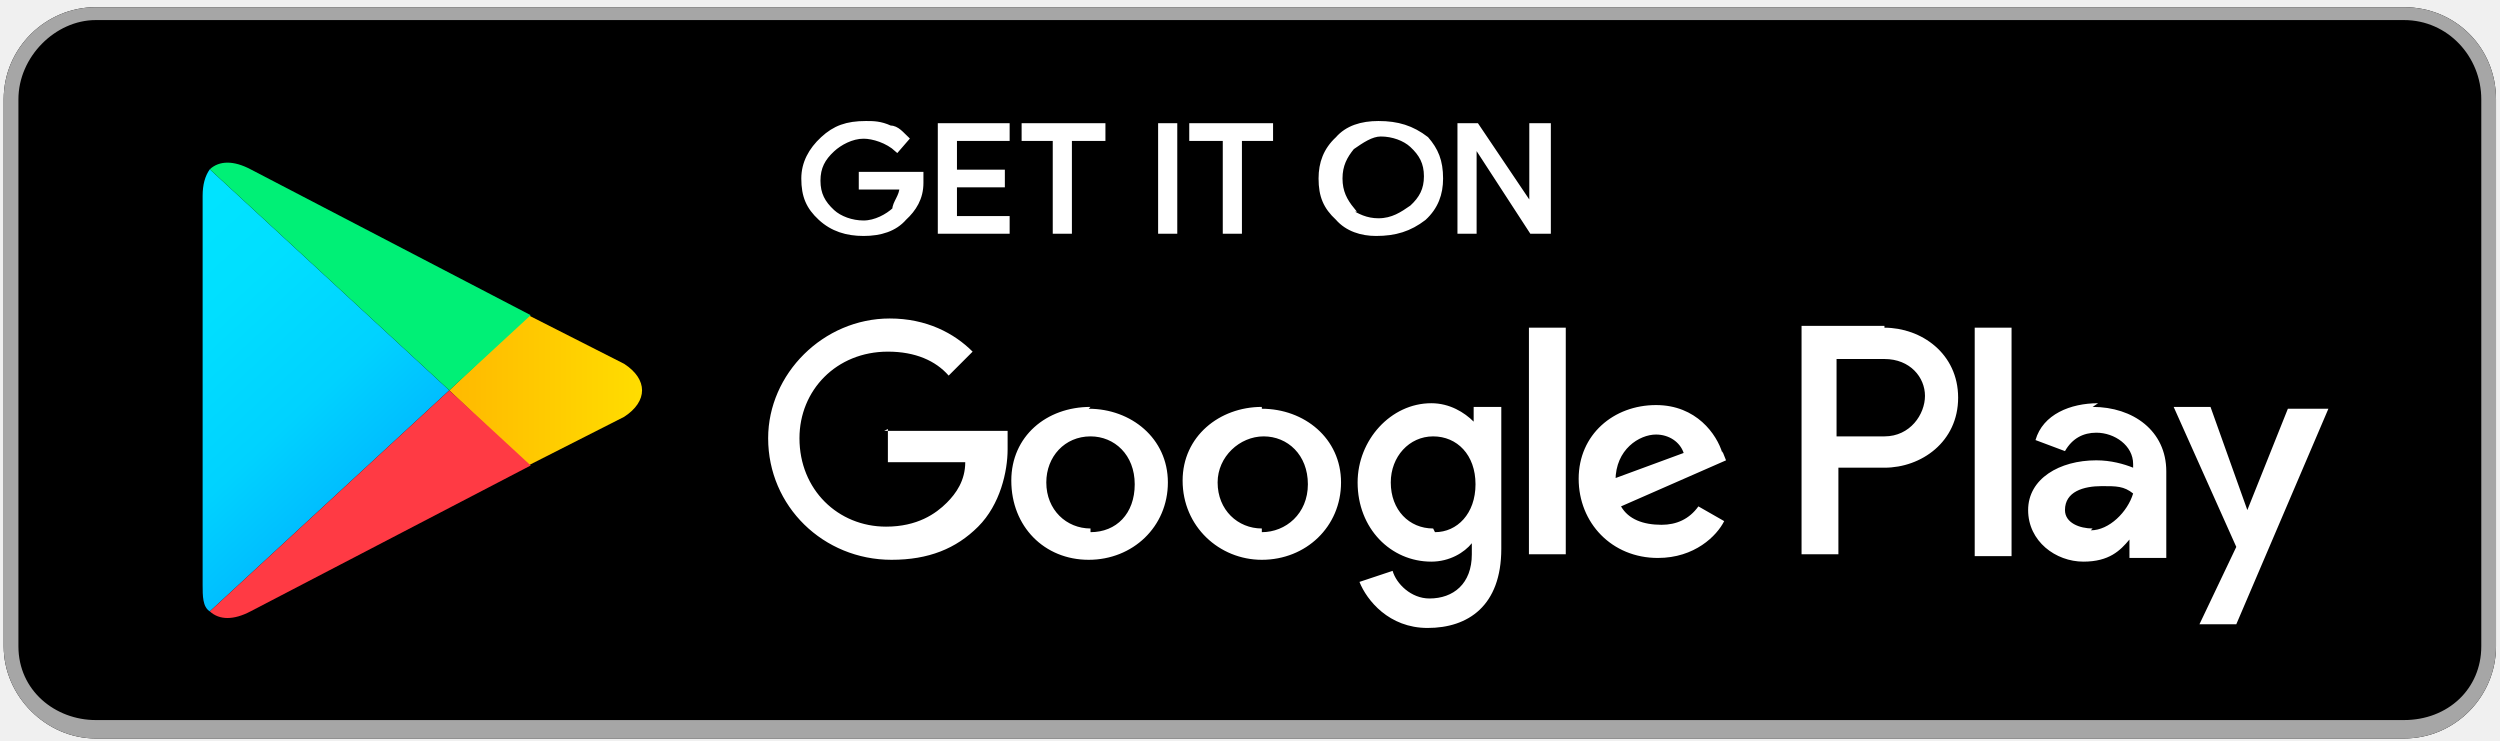
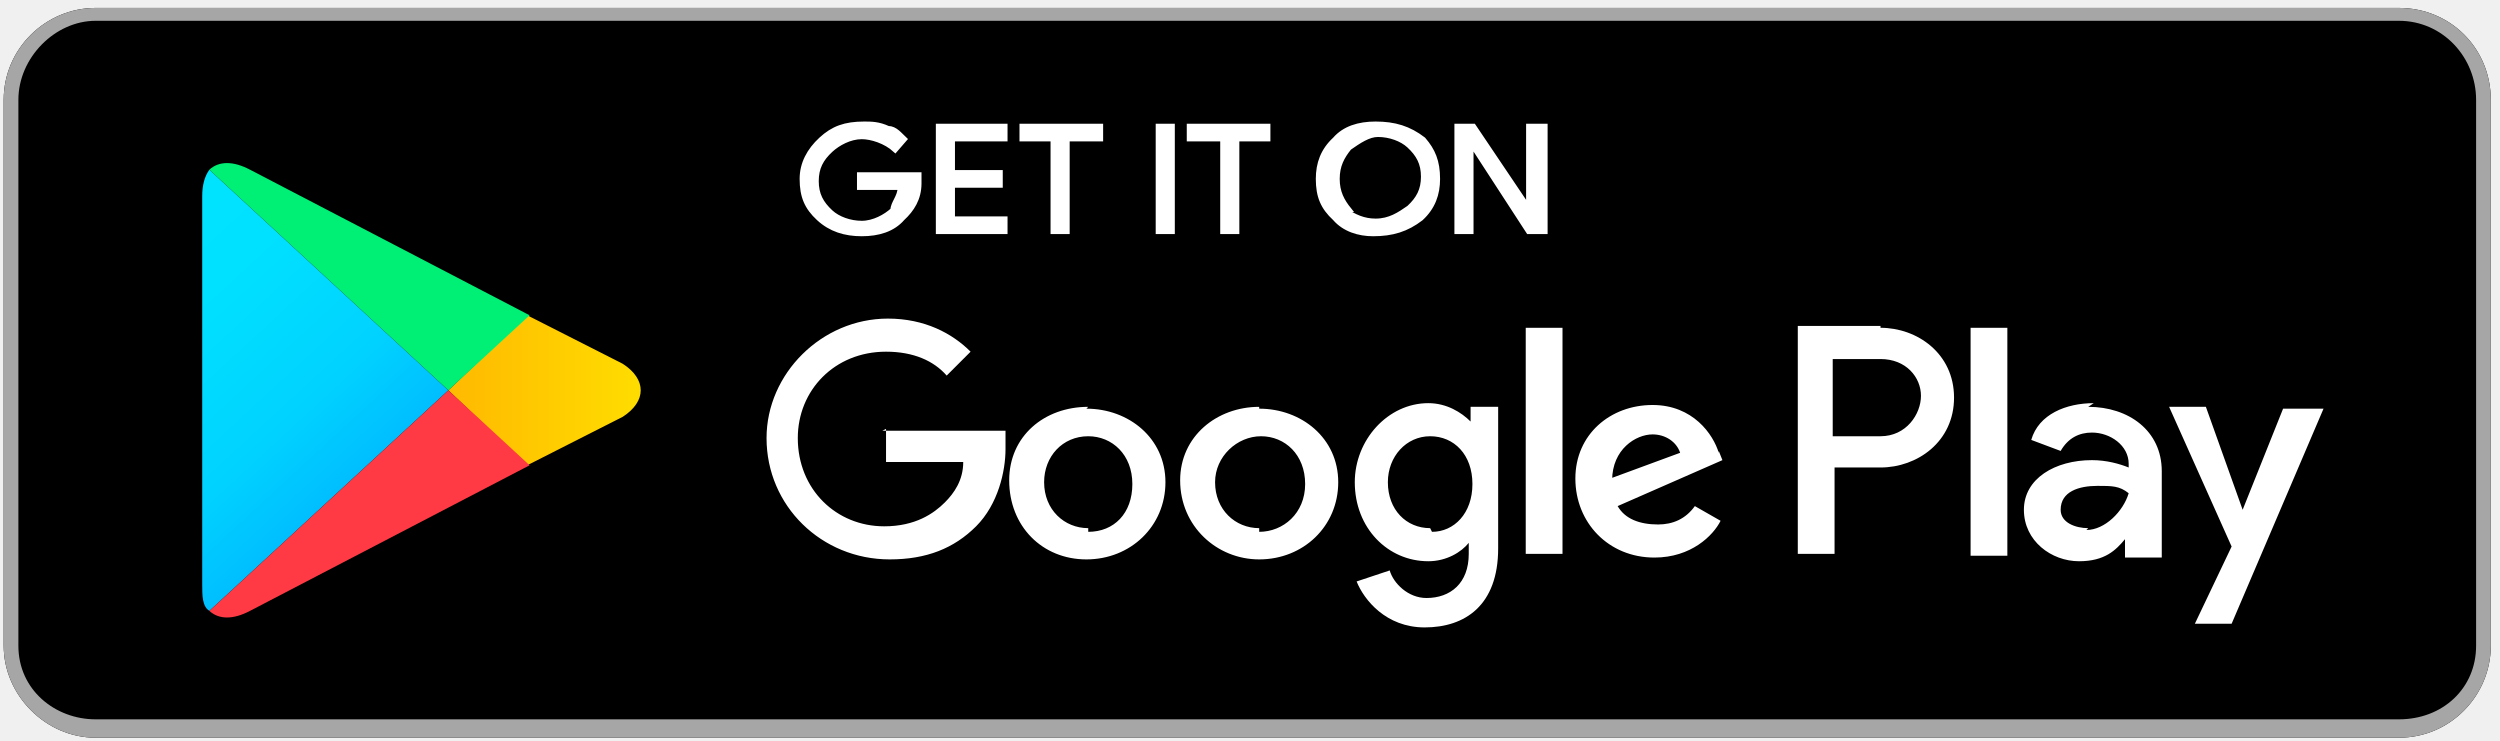
- <svg xmlns="http://www.w3.org/2000/svg" width="152" height="45" viewBox="0 0 135.716 40">
+ <svg xmlns="http://www.w3.org/2000/svg" width="152" height="45" viewBox="0 0 136 40">
  <defs>
    <linearGradient x1="31.8" y1="183.3" x2="15" y2="166.5" gradientUnits="userSpaceOnUse" gradientTransform="matrix(.8 0 0 -.8 0 161.6)" id="i">
      <stop offset="0" stop-color="#00a0ff" />
      <stop offset="0" stop-color="#00a1ff" />
      <stop offset=".3" stop-color="#00beff" />
      <stop offset=".5" stop-color="#00d2ff" />
      <stop offset=".8" stop-color="#00dfff" />
      <stop offset="1" stop-color="#00e3ff" />
    </linearGradient>
    <linearGradient x1="43.8" y1="172" x2="19.6" y2="172" gradientUnits="userSpaceOnUse" gradientTransform="matrix(.8 0 0 -.8 0 161.6)" id="j">
      <stop offset="0" stop-color="#ffe000" />
      <stop offset=".4" stop-color="#ffbd00" />
      <stop offset=".8" stop-color="orange" />
      <stop offset="1" stop-color="#ff9c00" />
    </linearGradient>
    <linearGradient x1="34.8" y1="169.7" x2="12.1" y2="146.9" gradientUnits="userSpaceOnUse" gradientTransform="matrix(.8 0 0 -.8 0 161.6)" id="k">
      <stop offset="0" stop-color="#ff3a44" />
      <stop offset="1" stop-color="#c31162" />
    </linearGradient>
    <linearGradient x1="17.3" y1="191.8" x2="27.5" y2="181.7" gradientUnits="userSpaceOnUse" gradientTransform="matrix(.8 0 0 -.8 0 161.6)" id="l">
      <stop offset="0" stop-color="#32a071" />
      <stop offset=".1" stop-color="#2da771" />
      <stop offset=".5" stop-color="#15cf74" />
      <stop offset=".8" stop-color="#06e775" />
      <stop offset="1" stop-color="#00f076" />
    </linearGradient>
    <clipPath id="a">
      <path d="M0 0h124v48H0V0z" />
    </clipPath>
    <mask maskUnits="userSpaceOnUse" x="0" y="0" width="1" height="1" id="m">
      <g clip-path="url(#a)">
        <path d="M0 0h124v48H0V0z" fill-opacity=".2" />
      </g>
    </mask>
    <clipPath id="n">
      <path d="M0 0h124v48H0V0z" />
    </clipPath>
    <clipPath id="b">
      <path d="M0 0h124v48H0V0z" />
    </clipPath>
    <pattern patternTransform="matrix(1 0 0 -1 0 48)" patternUnits="userSpaceOnUse" width="124" height="48" id="o">
      <g clip-path="url(#b)">
        <path d="M29.6 20.7L18 14c-.6-.3-1.2-.2-1.6 0 .4-.4 1-.4 1.6 0l11.7 6.6z" />
      </g>
    </pattern>
    <clipPath id="c">
      <path d="M0 0h124v48H0V0z" />
    </clipPath>
    <mask maskUnits="userSpaceOnUse" x="0" y="0" width="1" height="1" id="p">
      <g clip-path="url(#c)">
        <path d="M0 0h124v48H0V0z" fill-opacity=".1" />
      </g>
    </mask>
    <clipPath id="q">
      <path d="M0 0h124v48H0V0z" />
    </clipPath>
    <clipPath id="d">
      <path d="M0 0h124v48H0V0z" />
    </clipPath>
    <pattern patternTransform="matrix(1 0 0 -1 0 48)" patternUnits="userSpaceOnUse" width="124" height="48" id="r">
      <g clip-path="url(#d)">
        <path d="M16.3 14c-.2.4-.3.8-.3 1.3 0-.6 0-1 .3-1.3z" />
      </g>
    </pattern>
    <clipPath id="e">
      <path d="M0 0h124v48H0V0z" />
    </clipPath>
    <mask maskUnits="userSpaceOnUse" x="0" y="0" width="1" height="1" id="s">
      <g clip-path="url(#e)">
        <path d="M0 0h124v48H0V0z" fill-opacity=".1" />
      </g>
    </mask>
    <clipPath id="t">
      <path d="M0 0h124v48H0V0z" />
    </clipPath>
    <clipPath id="f">
      <path d="M0 0h124v48H0V0z" />
    </clipPath>
    <pattern patternTransform="matrix(1 0 0 -1 0 48)" patternUnits="userSpaceOnUse" width="124" height="48" id="u">
      <g clip-path="url(#f)">
        <path d="M33.6 23l-4-2.3 4 2c.6.5.8 1 .8 1.3 0-.4-.3-.8-.8-1z" />
      </g>
    </pattern>
    <clipPath id="g">
      <path d="M0 0h124v48H0V0z" />
    </clipPath>
    <mask maskUnits="userSpaceOnUse" x="0" y="0" width="1" height="1" id="v">
      <g clip-path="url(#g)">
        <path d="M0 0h124v48H0V0z" fill-opacity=".3" />
      </g>
    </mask>
    <clipPath id="w">
      <path d="M0 0h124v48H0V0z" />
    </clipPath>
    <clipPath id="h">
      <path d="M0 0h124v48H0V0z" />
    </clipPath>
    <pattern patternTransform="matrix(1 0 0 -1 0 48)" patternUnits="userSpaceOnUse" width="124" height="48" id="x">
      <g clip-path="url(#h)">
        <path d="M18 34l15.6-9c.5-.2.8-.6.8-1 0 .4-.2.8-.8 1.2L18 34c-1 .7-2 0-2-1.2 0 1.2 1 1.7 2 1z" fill="#fff" />
      </g>
    </pattern>
  </defs>
  <path d="M130.5 40H5.2c-2.7 0-5-2.3-5-5V5.3c0-2.8 2.3-5 5-5h125.3c2.8 0 5 2.2 5 5V35c0 2.7-2.2 5-5 5z" />
  <path d="M130.5 1c2.4 0 4.2 2 4.2 4.3V35c0 2.3-1.8 4-4.2 4H5.2C3 39 1 37.4 1 35V5.3C1 3 3 1 5.2 1h125.3m0-.7H5.2c-2.7 0-5 2.2-5 5V35c0 2.7 2.3 5 5 5h125.3c2.8 0 5-2.3 5-5V5.3c0-2.8-2.2-5-5-5z" fill="#a6a6a6" />
  <path d="M46 16.2c0 .7-.3 1.2-.7 1.6-.4.5-1 .7-1.7.7s-1.3-.2-1.8-.7c-.5-.5-.7-1-.7-1.8 0-.7.3-1.3.8-1.8s1-.7 1.8-.7c.3 0 .6 0 1 .2.3 0 .5.3.7.5l-.4.5c-.4-.4-1-.6-1.4-.6-.5 0-1 .3-1.3.6-.4.4-.6.8-.6 1.4 0 .6.2 1 .6 1.4.3.3.8.5 1.3.5s1-.3 1.3-.6c0-.3.3-.6.3-1h-1.7v-.6H46v.4zM49.6 14.2h-2.2v1.5h2v.6h-2v1.5h2.2v.6h-2.8v-4.8h2.8v.6zM52.2 18.4h-.6v-4.2h-1.3v-.6h3.3v.6h-1.4v4.2zM56 18.4v-4.8h.6v4.8H56zM59.3 18.4h-.6v-4.2h-1.4v-.6h3.3v.6h-1.3v4.2zM67 17.8c-.6.5-1.2.7-2 .7-.6 0-1.2-.2-1.6-.7-.5-.5-.7-1-.7-1.8 0-.7.2-1.3.7-1.8.4-.5 1-.7 1.7-.7.8 0 1.4.2 2 .7.4.5.6 1 .6 1.8 0 .7-.2 1.3-.7 1.8zm-3.2-.4c.4.3.8.5 1.3.5.6 0 1-.3 1.4-.6.4-.4.6-.8.6-1.4 0-.6-.2-1-.6-1.4-.3-.3-.8-.5-1.3-.5-.4 0-.8.3-1.2.6-.3.4-.5.8-.5 1.4 0 .6.2 1 .5 1.4zM68.5 18.4v-4.8h.7l2.3 3.7v-3.7h.7v4.8h-.7l-2.4-4v4h-.5z" fill="#fff" stroke="#fff" stroke-width=".2" stroke-miterlimit="10" transform="matrix(1.3 0 0 1.2 -9.8 -9.6)" />
  <path d="M68.5 22c-2.3 0-4.3 1.6-4.3 4 0 2.5 2 4.3 4.3 4.3 2.4 0 4.3-1.8 4.3-4.2 0-2.4-2-4-4.3-4zm0 6.6c-1.3 0-2.4-1-2.4-2.5 0-1.4 1.2-2.5 2.5-2.5s2.4 1 2.4 2.6-1.2 2.6-2.5 2.6zM59.2 22c-2.4 0-4.3 1.6-4.3 4 0 2.5 1.8 4.3 4.2 4.3 2.4 0 4.3-1.8 4.3-4.2 0-2.4-2-4-4.3-4zm0 6.6c-1.3 0-2.4-1-2.4-2.5 0-1.4 1-2.5 2.4-2.5 1.3 0 2.4 1 2.4 2.6s-1 2.6-2.4 2.6zm-11-5.4V25h4.2c0 1-.5 1.7-1 2.2-.6.6-1.6 1.3-3.3 1.3-2.6 0-4.7-2-4.7-4.8 0-2.6 2-4.7 4.8-4.7 1.5 0 2.6.5 3.3 1.3l1.3-1.3c-1-1-2.5-1.8-4.5-1.8-3.6 0-6.6 3-6.6 6.5 0 3.7 3 6.6 6.7 6.6 2 0 3.5-.6 4.7-1.8 1.2-1.2 1.6-3 1.6-4.2v-1H48zm45.3 1.3c-.3-1-1.4-2.6-3.6-2.6-2.3 0-4.2 1.6-4.2 4s1.8 4.3 4.3 4.3c2 0 3.2-1.2 3.6-2l-1.4-.8c-.5.7-1.2 1-2 1-1 0-1.8-.3-2.2-1l5.7-2.5-.2-.5zM87.7 26c0-1.7 1.3-2.5 2.2-2.5.7 0 1.3.4 1.5 1l-3.8 1.4zM83 30h2V17.7h-2V30zm-3-7.2c-.5-.5-1.3-1-2.3-1-2.2 0-4 2-4 4.3 0 2.5 1.8 4.3 4 4.3 1 0 1.8-.5 2.2-1v.6c0 1.6-1 2.4-2.3 2.4-1 0-1.8-.8-2-1.5l-1.8.6c.4 1 1.6 2.5 3.7 2.5 2.2 0 4-1.2 4-4.3V22H80v.8zm-2.2 5.8c-1.3 0-2.3-1-2.3-2.5 0-1.4 1-2.5 2.3-2.5 1.3 0 2.3 1 2.3 2.6s-1 2.6-2.2 2.6zm24.5-11h-4.5V30h2v-4.7h2.5c2 0 4-1.4 4-3.8s-2-3.8-4-3.8zm0 6h-2.6v-4.2h2.6c1.4 0 2.2 1 2.2 2s-.8 2.2-2.2 2.2zm11.6-1.8c-1.5 0-3 .6-3.4 2l1.6.6c.4-.7 1-1 1.7-1 1 0 2 .7 2 1.7v.2c-.5-.2-1.2-.4-2-.4-2 0-3.7 1-3.7 2.7 0 1.7 1.5 2.8 3 2.8 1.4 0 2-.6 2.5-1.2v1h2v-4.7c0-2.2-1.8-3.5-4-3.5zm-.3 6.8c-.7 0-1.5-.3-1.5-1 0-1 1-1.3 2-1.3.8 0 1.2 0 1.7.4-.3 1-1.3 2-2.3 2zm10.6-6.5l-2.2 5.5L120 22h-2l3.4 7.6-2 4.2h2l5-11.7h-2zm-17 8h2V17.7h-2V30z" fill="#fff" />
  <path d="M16.3 34c-.2-.3-.3-.7-.3-1.2V15.2c0-.5 0-1 .3-1.2l10 10-10 10z" fill="url(#i)" transform="matrix(1.3 0 0 -1.2 -9.8 49.9)" />
  <path d="M29.6 20.6L26.3 24l3.3 3.4 4-2.2c1-.7 1-1.7 0-2.4l-4-2.2z" fill="url(#j)" transform="matrix(1.3 0 0 -1.2 -9.8 49.9)" />
  <path d="M29.7 20.6L26.3 24l-10-10c.4-.4 1-.4 1.7 0l11.7 6.6" fill="url(#k)" transform="matrix(1.3 0 0 -1.2 -9.8 49.9)" />
  <path d="M29.7 27.4L18 34c-.7.4-1.3.4-1.7 0l10-10 3.4 3.4z" fill="url(#l)" transform="matrix(1.3 0 0 -1.2 -9.8 49.9)" />
  <g mask="url(#m)" transform="matrix(1.3 0 0 -1.2 -9.8 49.9)">
    <g clip-path="url(#n)">
      <path d="M0 0h124v48H0V0z" fill="url(#o)" />
    </g>
  </g>
  <g mask="url(#p)" transform="matrix(1.3 0 0 -1.2 -9.8 49.9)">
    <g clip-path="url(#q)">
      <path d="M0 0h124v48H0V0z" fill="url(#r)" />
    </g>
  </g>
  <g>
    <g mask="url(#s)" transform="matrix(1.3 0 0 -1.2 -9.8 49.9)">
      <g clip-path="url(#t)">
        <path d="M0 0h124v48H0V0z" fill="url(#u)" />
      </g>
    </g>
  </g>
  <g>
    <g mask="url(#v)" transform="matrix(1.3 0 0 -1.2 -9.8 49.9)">
      <g clip-path="url(#w)">
        <path d="M0 0h124v48H0V0z" fill="url(#x)" />
      </g>
    </g>
  </g>
</svg>
